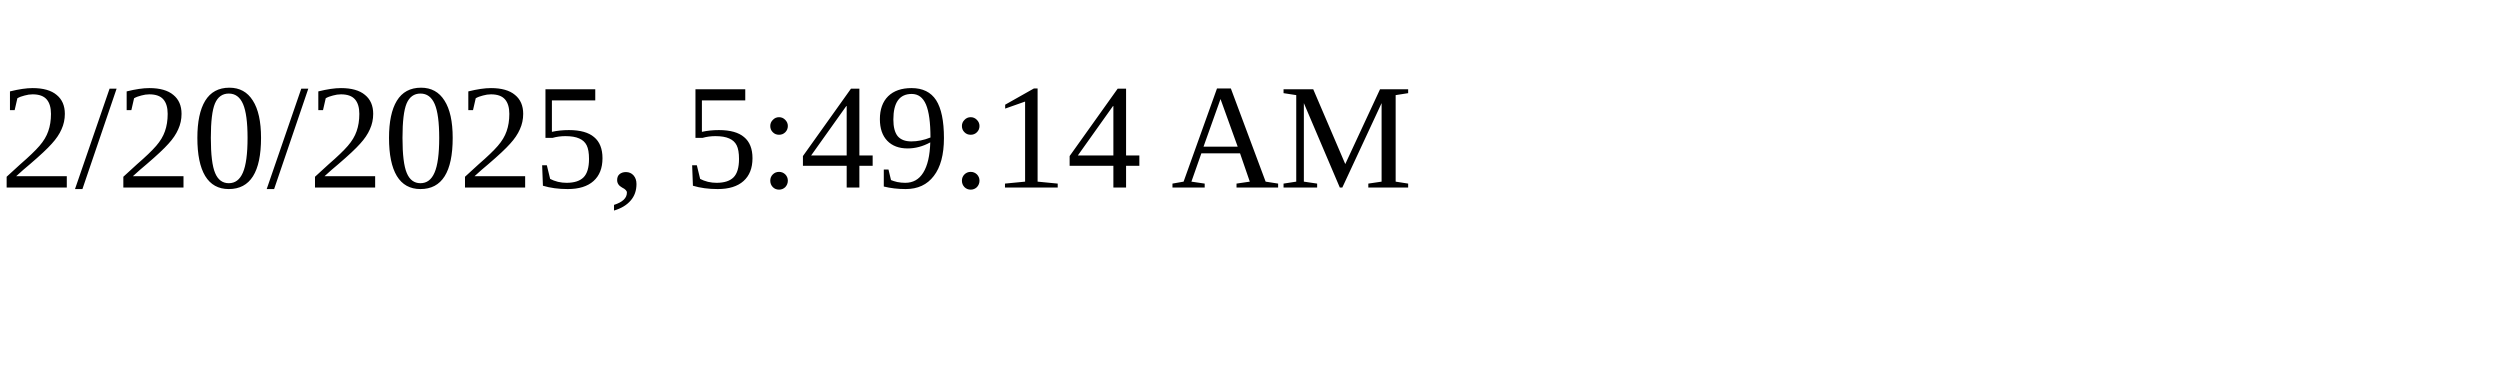
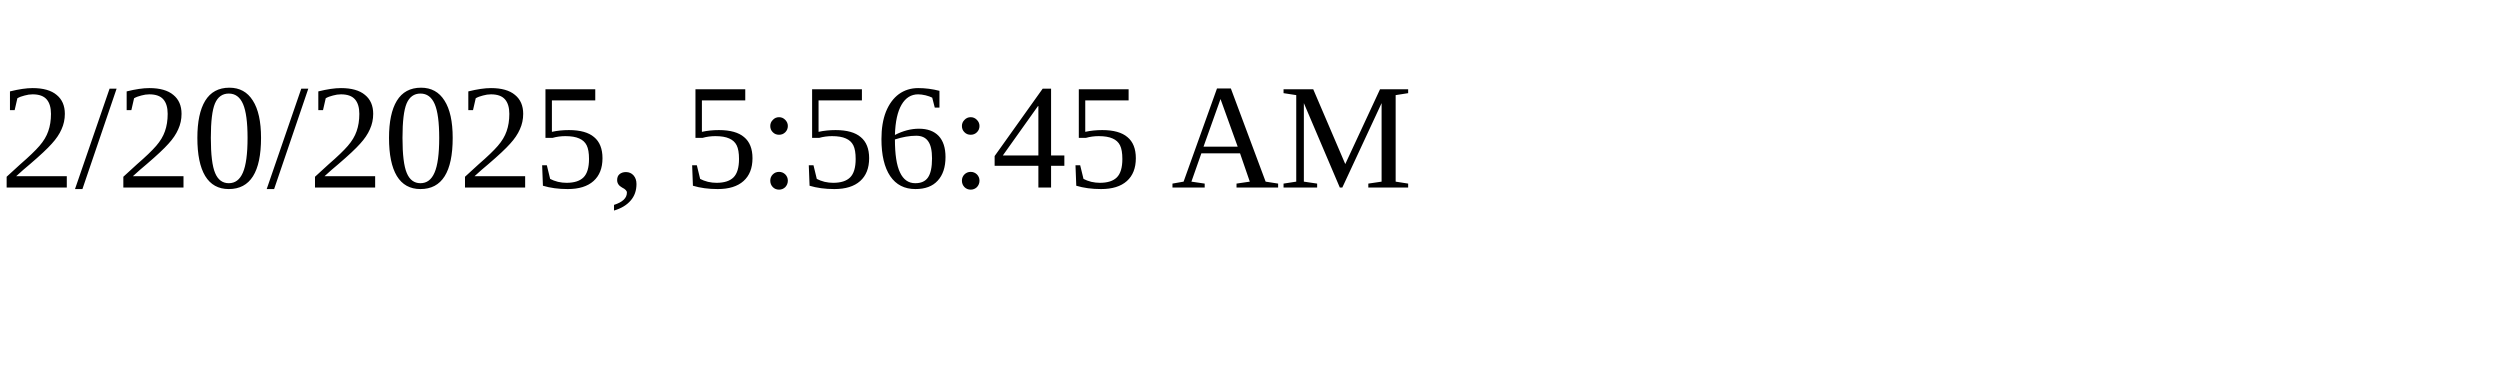
<svg xmlns="http://www.w3.org/2000/svg" height="30" width="200">
-   <text x="0" y="15">2/20/2025, 5:49:14 AM</text>
+   <text x="0" y="15">2/20/2025, 5:56:45 AM</text>
</svg>
